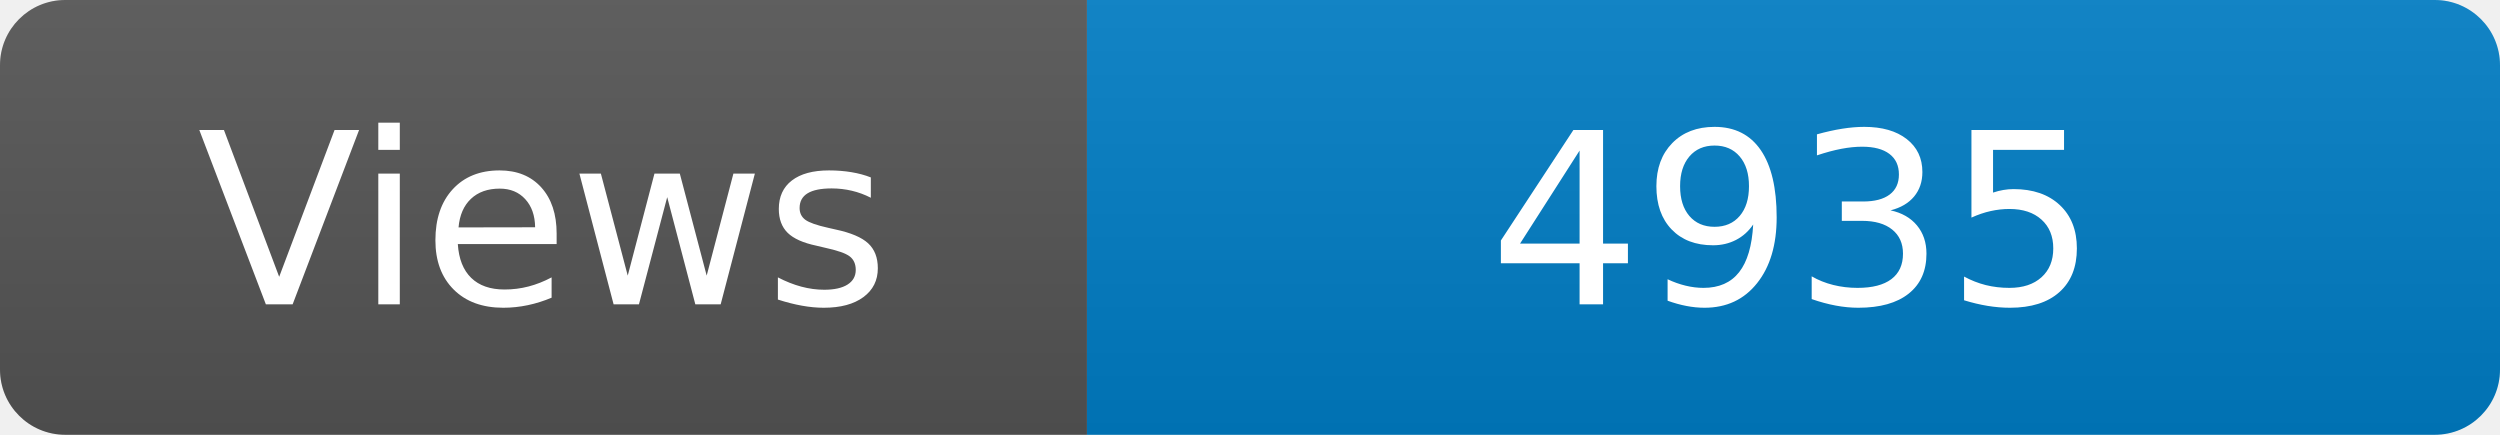
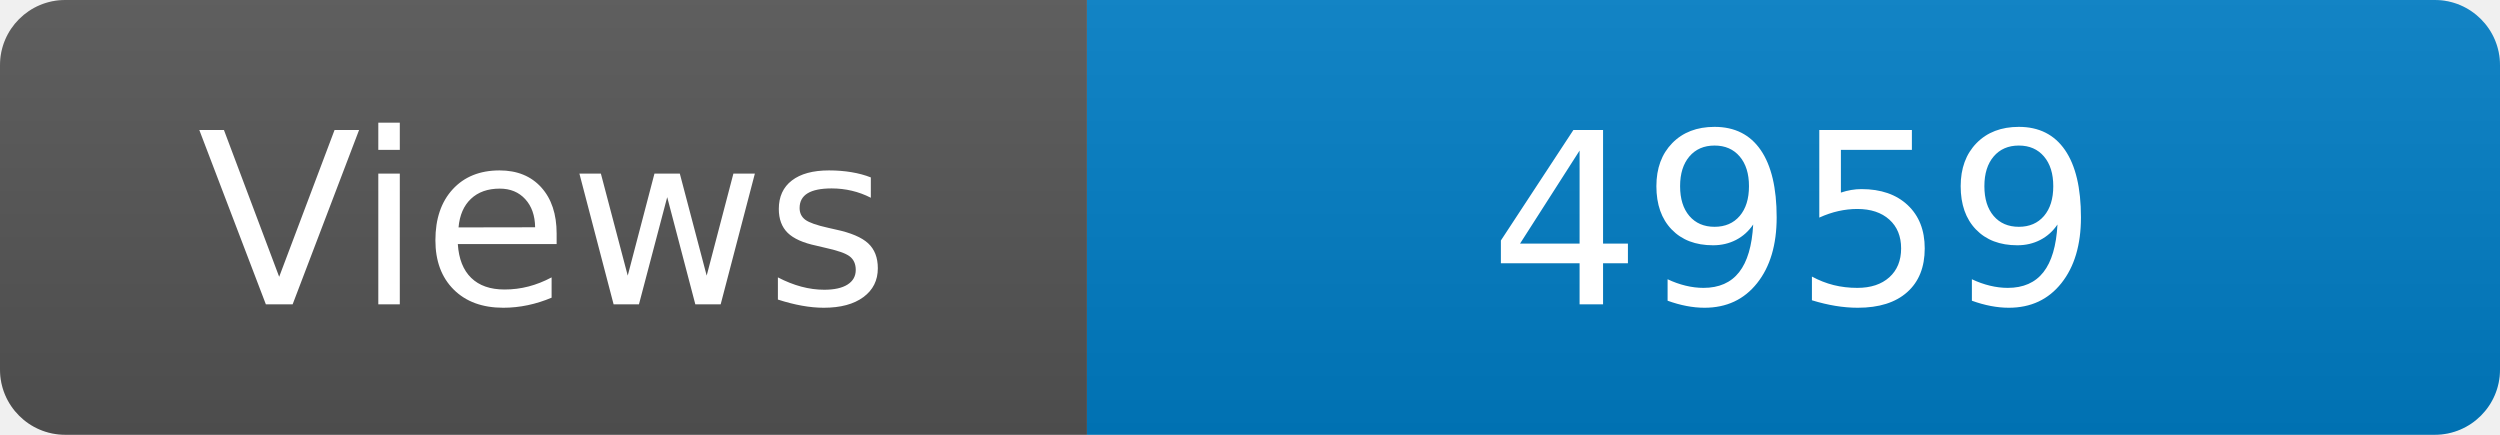
<svg xmlns="http://www.w3.org/2000/svg" width="115" height="20" role="img" aria-label="Maintained?: yes">
  <linearGradient id="s" x2="0" y2="100%">
    <stop offset="0" stop-color="#bbb" stop-opacity=".1" />
    <stop offset="1" stop-opacity=".1" />
  </linearGradient>
  <clipPath id="r">
    <rect width="115" height="20" rx="3" fill="#fff" />
  </clipPath>
  <g clip-path="url(#r)">
    <rect width="50" height="20" fill="#555" />
    <rect x="50" width="160" height="20" fill="#007ec6" />
    <rect width="115" height="20" fill="url(#s)" />
  </g>
  <g fill="#fff" text-anchor="middle" font-family="Verdana,Geneva,DejaVu Sans,sans-serif" font-size="110">
    <text x="250" y="140" transform="scale(.1)" fill="#fff">Views</text>
-     <text x="825" y="140" transform="scale(.1)" fill="#fff">4935</text>
+     <text x="825" y="140" transform="scale(.1)" fill="#fff">4959</text>
  </g>
</svg>
